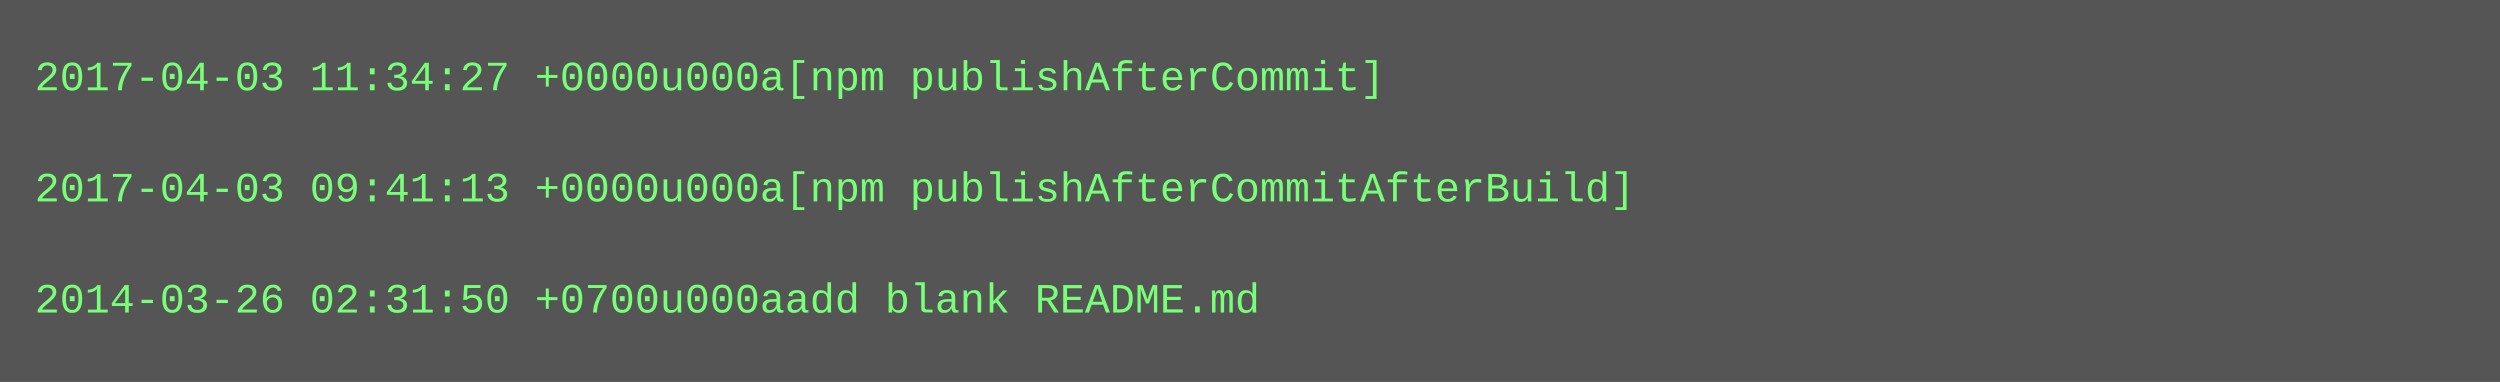
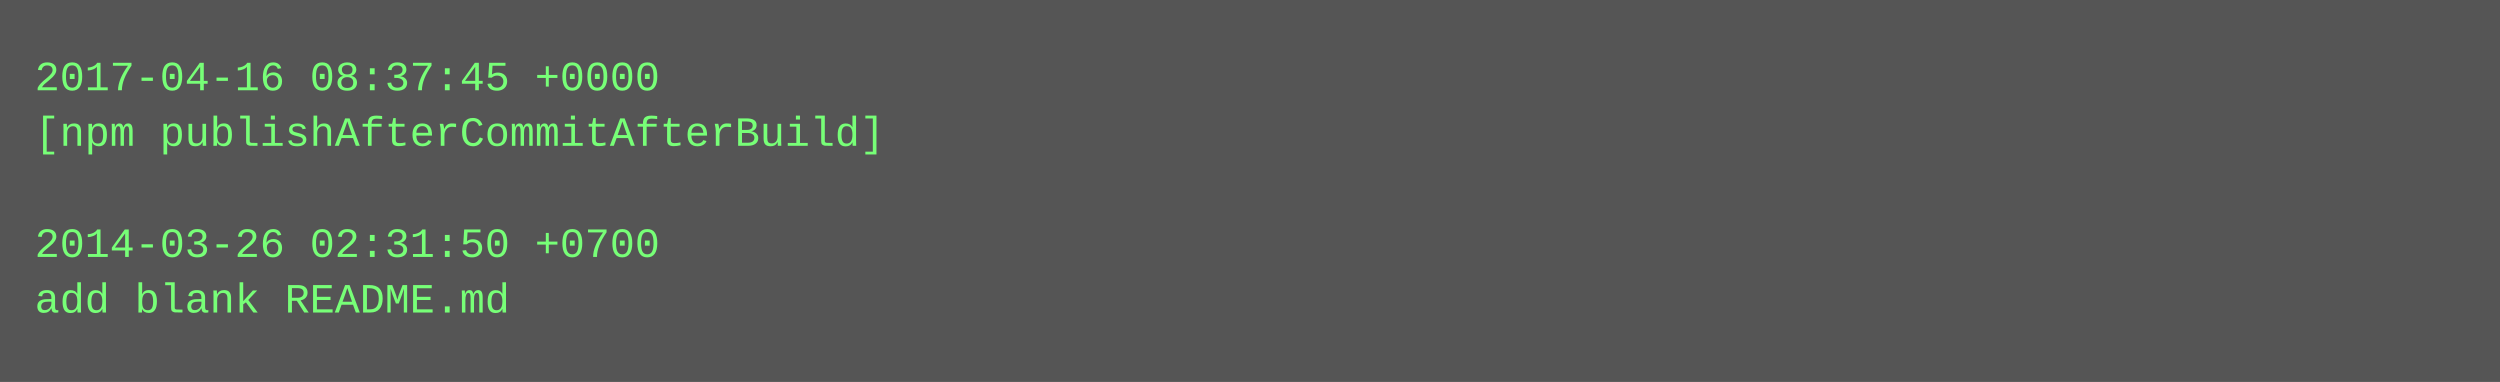
<svg xmlns="http://www.w3.org/2000/svg" height="110" width="720">
  <rect height="110" fill="#555" width="720" />
  <text fill="#7f7" font-family="Courier New" font-size="12" xml:space="preserve">
-     <tspan x="10" y="26">2017-04-03 11:34:27 +0000u000a[npm publishAfterCommit]</tspan>
-     <tspan x="10" y="42" />
-     <tspan x="10" y="58">2017-04-03 09:41:13 +0000u000a[npm publishAfterCommitAfterBuild]</tspan>
-     <tspan x="10" y="74" />
-     <tspan x="10" y="90">2014-03-26 02:31:50 +0700u000aadd blank README.md</tspan>
+     <tspan x="10" y="26">2017-04-16 08:37:45 +0000</tspan>
+     <tspan x="10" y="42">[npm publishAfterCommitAfterBuild]</tspan>
+     <tspan x="10" y="58" />
+     <tspan x="10" y="74">2014-03-26 02:31:50 +0700</tspan>
+     <tspan x="10" y="90">add blank README.md</tspan>
  </text>
</svg>
